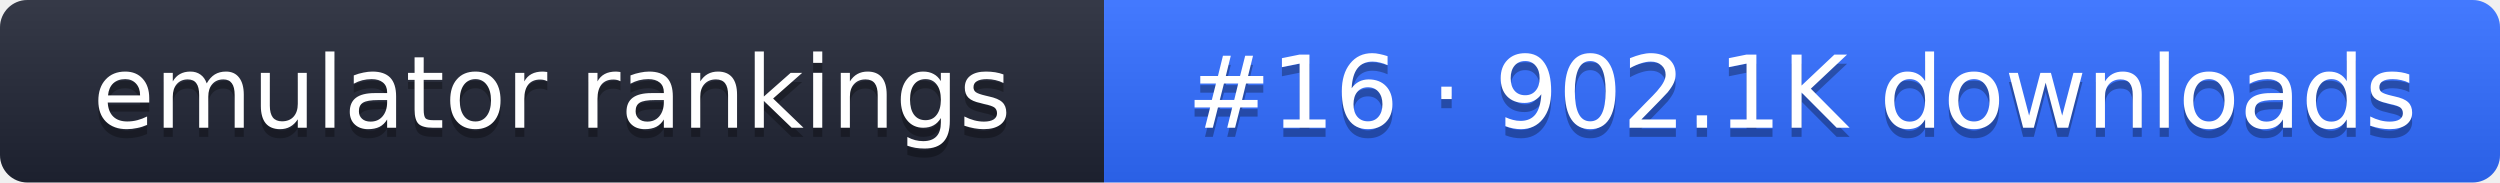
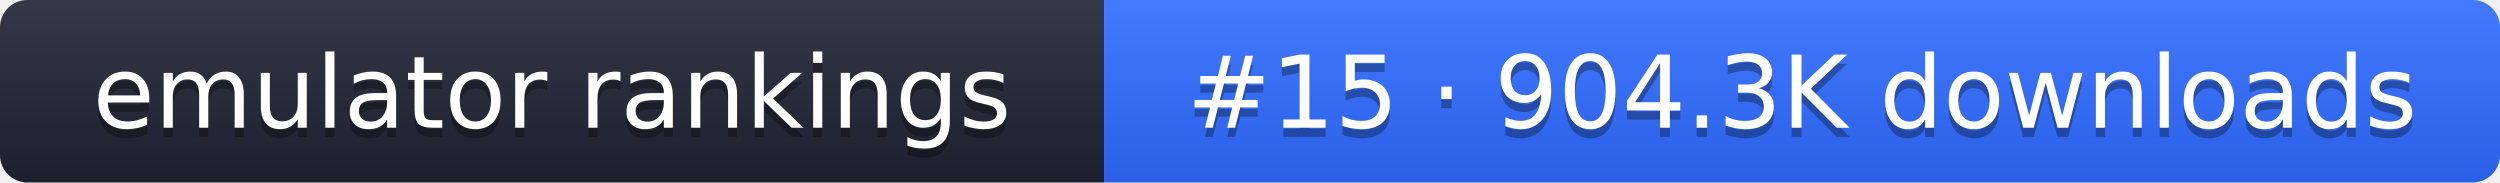
- <svg xmlns="http://www.w3.org/2000/svg" width="274" height="20" role="img" aria-label="emulator rankings: #16 · 902.1K downloads">
+ <svg xmlns="http://www.w3.org/2000/svg" width="274" height="20" role="img" aria-label="emulator rankings: #15 · 904.3K downloads">
  <linearGradient id="g" x2="0" y2="100%">
    <stop offset="0" stop-color="#fff" stop-opacity=".1" />
    <stop offset="1" stop-opacity=".1" />
  </linearGradient>
  <clipPath id="r">
    <rect width="274" height="20" rx="3" fill="#fff" />
  </clipPath>
  <g clip-path="url(#r)">
    <rect width="121" height="20" fill="#1f2433" />
    <rect x="121" width="153" height="20" fill="#2f6bff" />
    <rect width="274" height="20" fill="url(#g)" />
  </g>
  <g fill="#fff" text-anchor="middle" font-family="Verdana,DejaVu Sans,sans-serif" font-size="11">
    <text x="60.5" y="15" fill="#010101" fill-opacity=".3">emulator rankings</text>
    <text x="60.5" y="14">emulator rankings</text>
-     <text x="197.5" y="15" fill="#010101" fill-opacity=".3">#16 · 902.1K downloads</text>
-     <text x="197.5" y="14">#16 · 902.1K downloads</text>
+     <text x="197.5" y="15" fill="#010101" fill-opacity=".3">#15 · 904.3K downloads</text>
+     <text x="197.5" y="14">#15 · 904.3K downloads</text>
  </g>
</svg>
